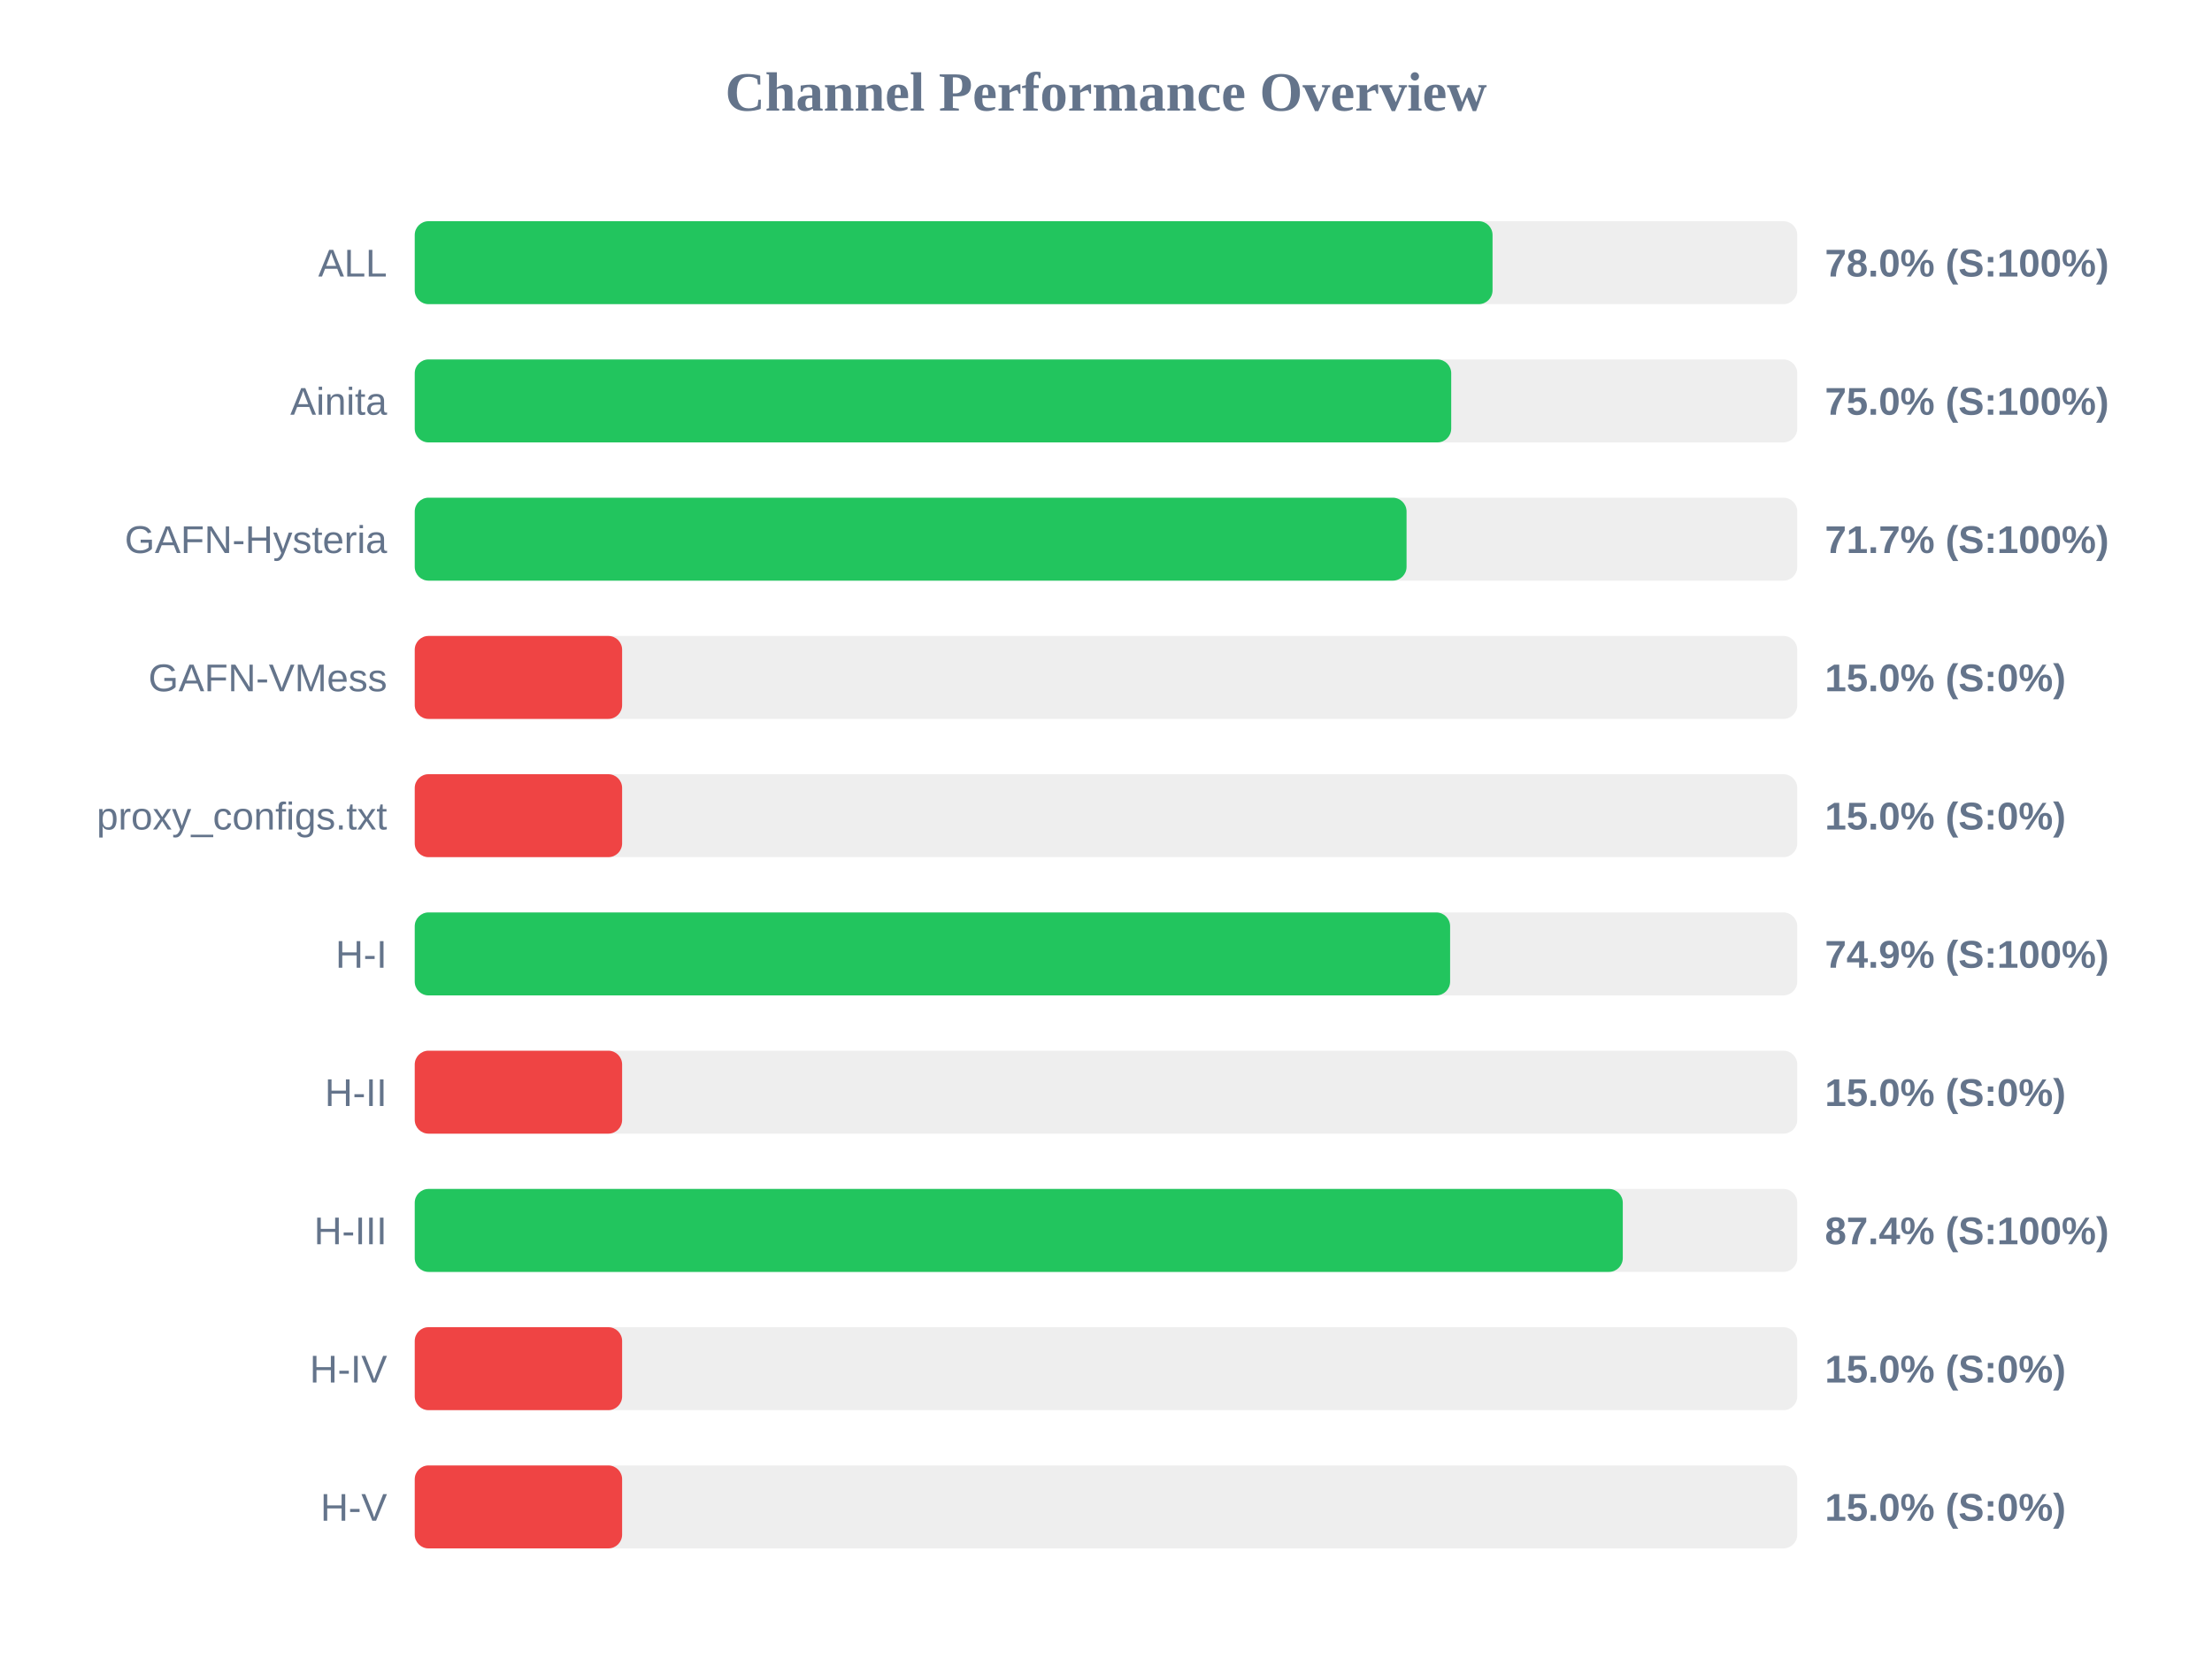
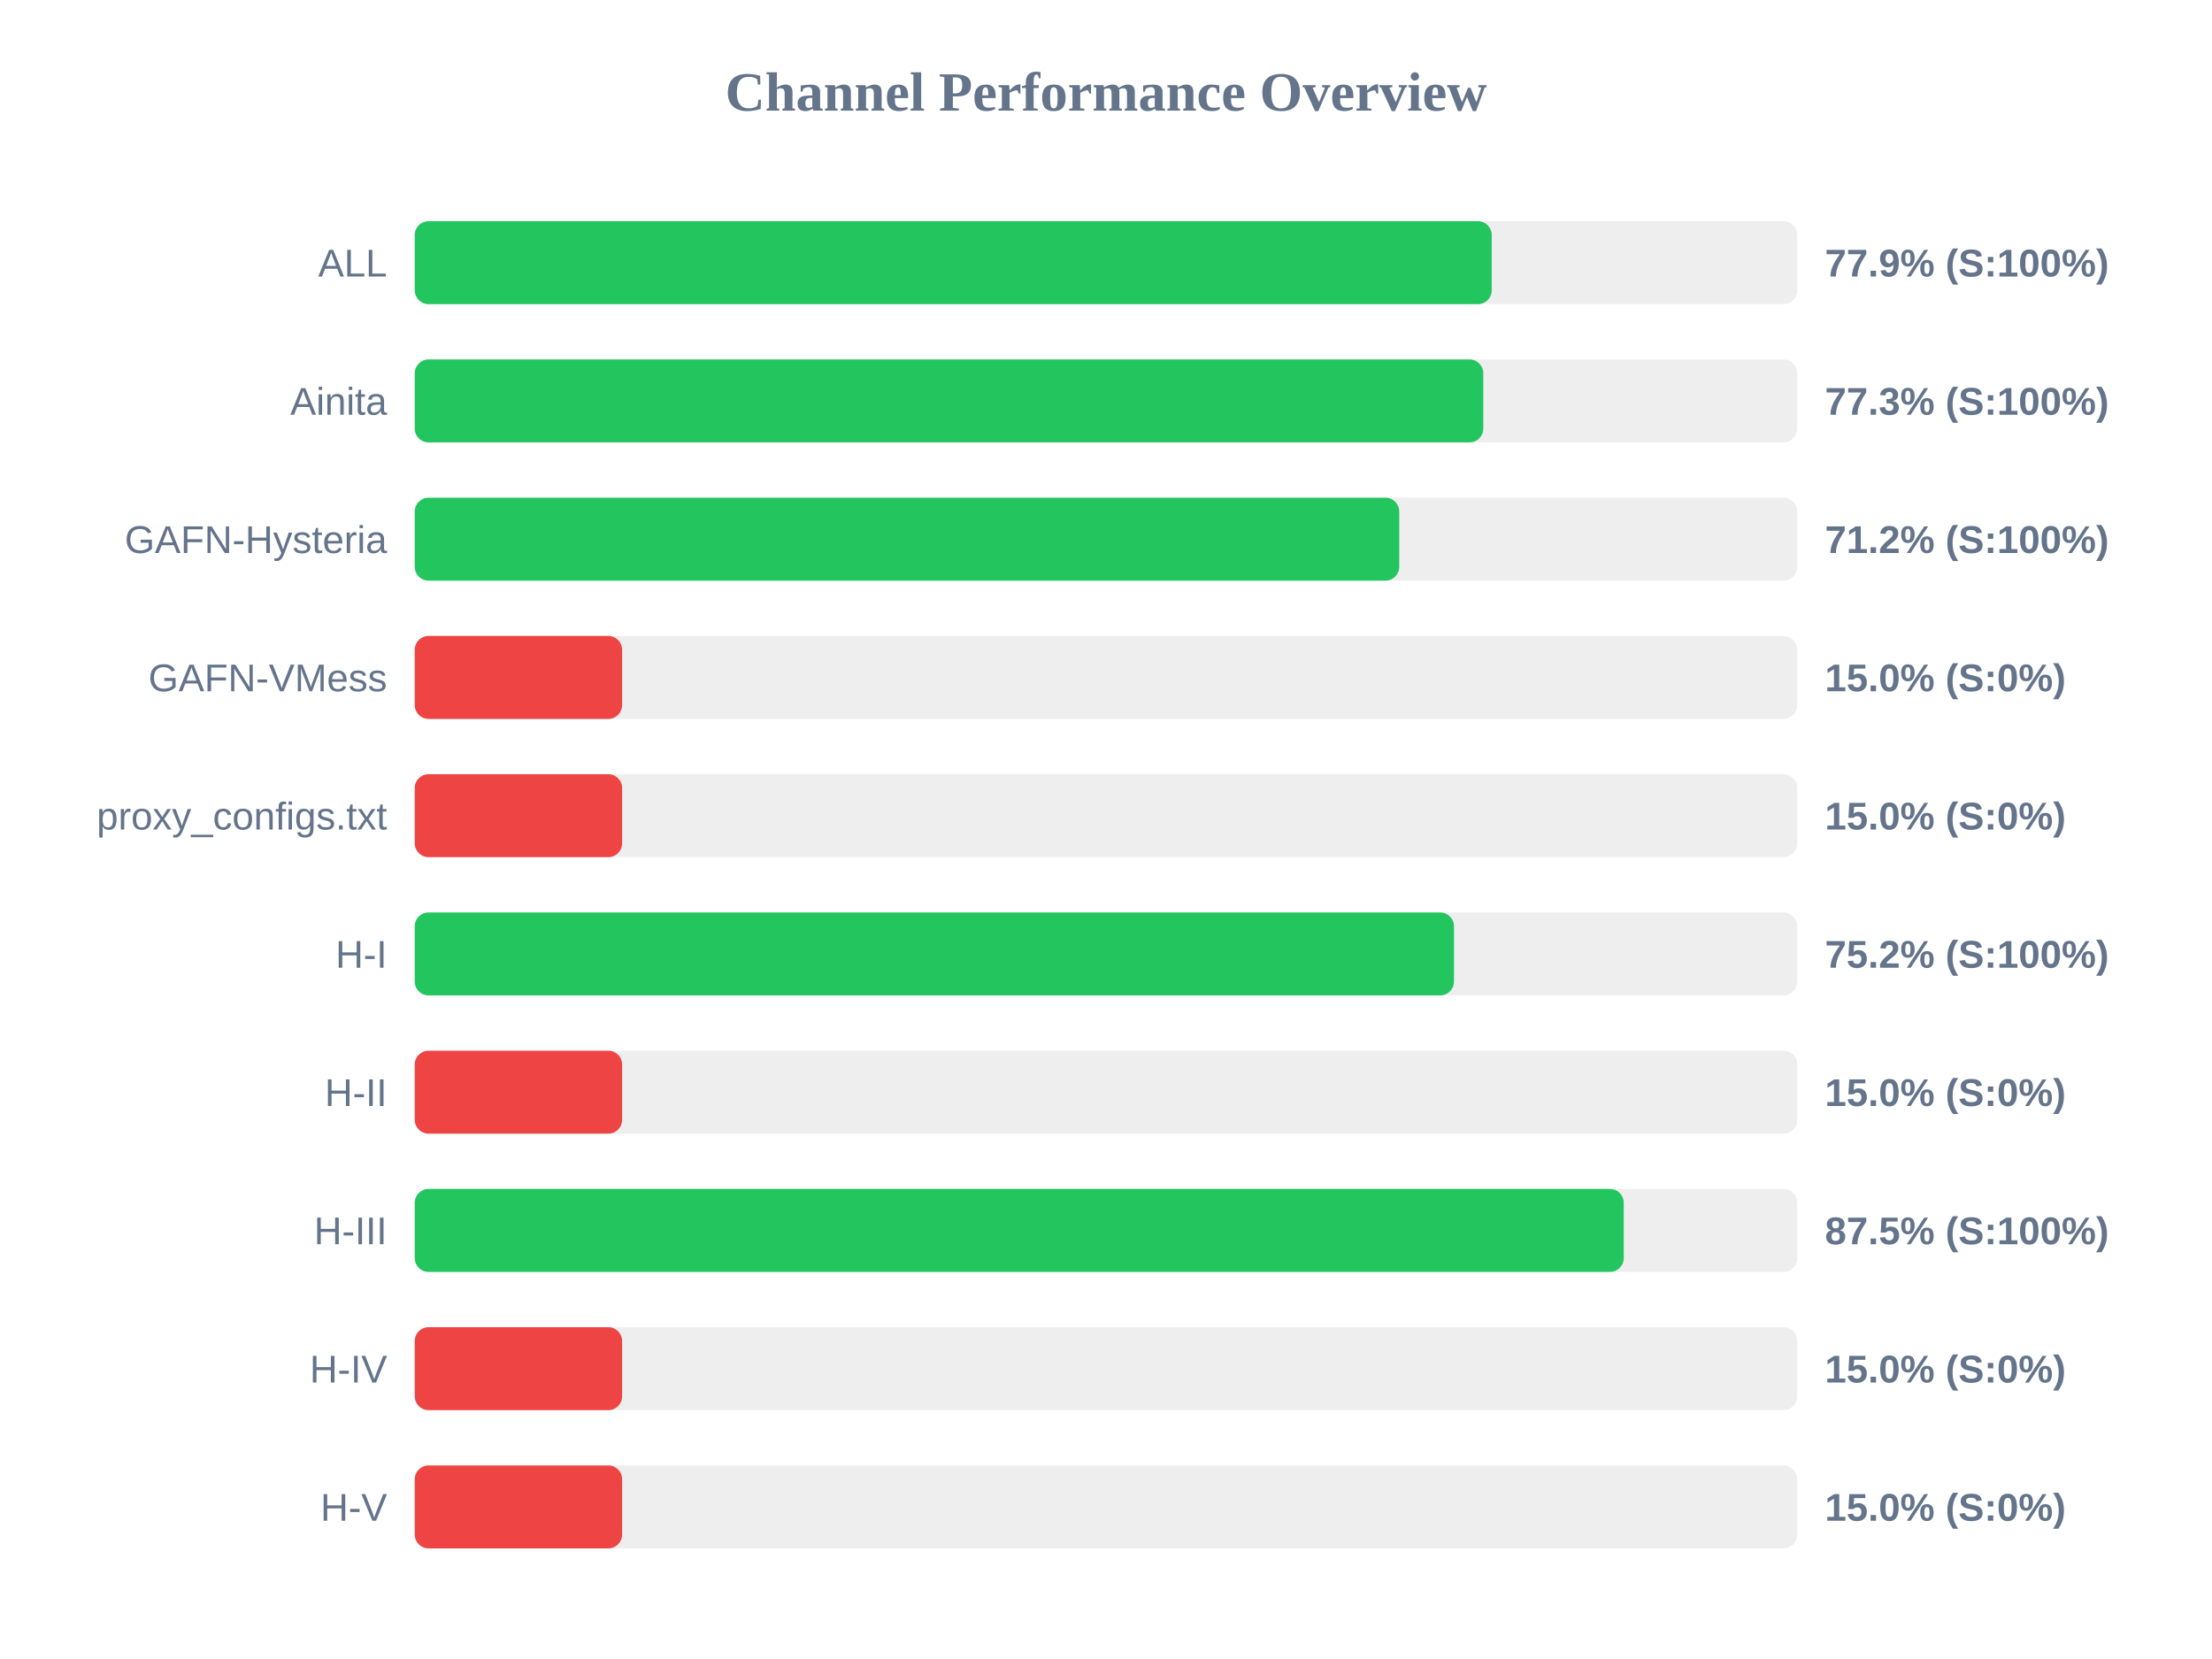
<svg xmlns="http://www.w3.org/2000/svg" width="800" height="600" version="1.1">
  <style>
        .row { font: 14px Arial; fill: #64748b; }
        .score { font: bold 14px Arial; fill: #64748b; }
    </style>
  <text x="400" y="40" text-anchor="middle" font-size="20px" font-weight="bold" fill="#64748b">Channel Performance Overview</text>
  <rect x="150" y="80" width="500" height="30" fill="#eee" rx="5" />
-   <rect x="150" y="80" width="389.8" height="30" fill="#22c55e" rx="5" />
+   <rect x="150" y="80" width="389.5" height="30" fill="#22c55e" rx="5" />
  <text x="140" y="100" text-anchor="end" class="row">ALL</text>
-   <text x="660" y="100" text-anchor="start" class="score">78.0% (S:100%)</text>
+   <text x="660" y="100" text-anchor="start" class="score">77.9% (S:100%)</text>
  <rect x="150" y="130" width="500" height="30" fill="#eee" rx="5" />
-   <rect x="150" y="130" width="374.85" height="30" fill="#22c55e" rx="5" />
+   <rect x="150" y="130" width="386.45" height="30" fill="#22c55e" rx="5" />
  <text x="140" y="150" text-anchor="end" class="row">Ainita</text>
-   <text x="660" y="150" text-anchor="start" class="score">75.0% (S:100%)</text>
+   <text x="660" y="150" text-anchor="start" class="score">77.3% (S:100%)</text>
  <rect x="150" y="180" width="500" height="30" fill="#eee" rx="5" />
-   <rect x="150" y="180" width="358.7" height="30" fill="#22c55e" rx="5" />
+   <rect x="150" y="180" width="356.05" height="30" fill="#22c55e" rx="5" />
  <text x="140" y="200" text-anchor="end" class="row">GAFN-Hysteria</text>
-   <text x="660" y="200" text-anchor="start" class="score">71.7% (S:100%)</text>
+   <text x="660" y="200" text-anchor="start" class="score">71.2% (S:100%)</text>
  <rect x="150" y="230" width="500" height="30" fill="#eee" rx="5" />
  <rect x="150" y="230" width="75.0" height="30" fill="#ef4444" rx="5" />
  <text x="140" y="250" text-anchor="end" class="row">GAFN-VMess</text>
  <text x="660" y="250" text-anchor="start" class="score">15.0% (S:0%)</text>
  <rect x="150" y="280" width="500" height="30" fill="#eee" rx="5" />
  <rect x="150" y="280" width="75.0" height="30" fill="#ef4444" rx="5" />
  <text x="140" y="300" text-anchor="end" class="row">proxy_configs.txt</text>
  <text x="660" y="300" text-anchor="start" class="score">15.0% (S:0%)</text>
  <rect x="150" y="330" width="500" height="30" fill="#eee" rx="5" />
-   <rect x="150" y="330" width="374.45" height="30" fill="#22c55e" rx="5" />
+   <rect x="150" y="330" width="375.85" height="30" fill="#22c55e" rx="5" />
  <text x="140" y="350" text-anchor="end" class="row">H-I</text>
-   <text x="660" y="350" text-anchor="start" class="score">74.9% (S:100%)</text>
+   <text x="660" y="350" text-anchor="start" class="score">75.2% (S:100%)</text>
  <rect x="150" y="380" width="500" height="30" fill="#eee" rx="5" />
  <rect x="150" y="380" width="75.0" height="30" fill="#ef4444" rx="5" />
  <text x="140" y="400" text-anchor="end" class="row">H-II</text>
  <text x="660" y="400" text-anchor="start" class="score">15.0% (S:0%)</text>
  <rect x="150" y="430" width="500" height="30" fill="#eee" rx="5" />
-   <rect x="150" y="430" width="436.9" height="30" fill="#22c55e" rx="5" />
+   <rect x="150" y="430" width="437.25" height="30" fill="#22c55e" rx="5" />
  <text x="140" y="450" text-anchor="end" class="row">H-III</text>
-   <text x="660" y="450" text-anchor="start" class="score">87.4% (S:100%)</text>
+   <text x="660" y="450" text-anchor="start" class="score">87.5% (S:100%)</text>
  <rect x="150" y="480" width="500" height="30" fill="#eee" rx="5" />
  <rect x="150" y="480" width="75.0" height="30" fill="#ef4444" rx="5" />
  <text x="140" y="500" text-anchor="end" class="row">H-IV</text>
  <text x="660" y="500" text-anchor="start" class="score">15.0% (S:0%)</text>
  <rect x="150" y="530" width="500" height="30" fill="#eee" rx="5" />
  <rect x="150" y="530" width="75.0" height="30" fill="#ef4444" rx="5" />
  <text x="140" y="550" text-anchor="end" class="row">H-V</text>
  <text x="660" y="550" text-anchor="start" class="score">15.0% (S:0%)</text>
</svg>
